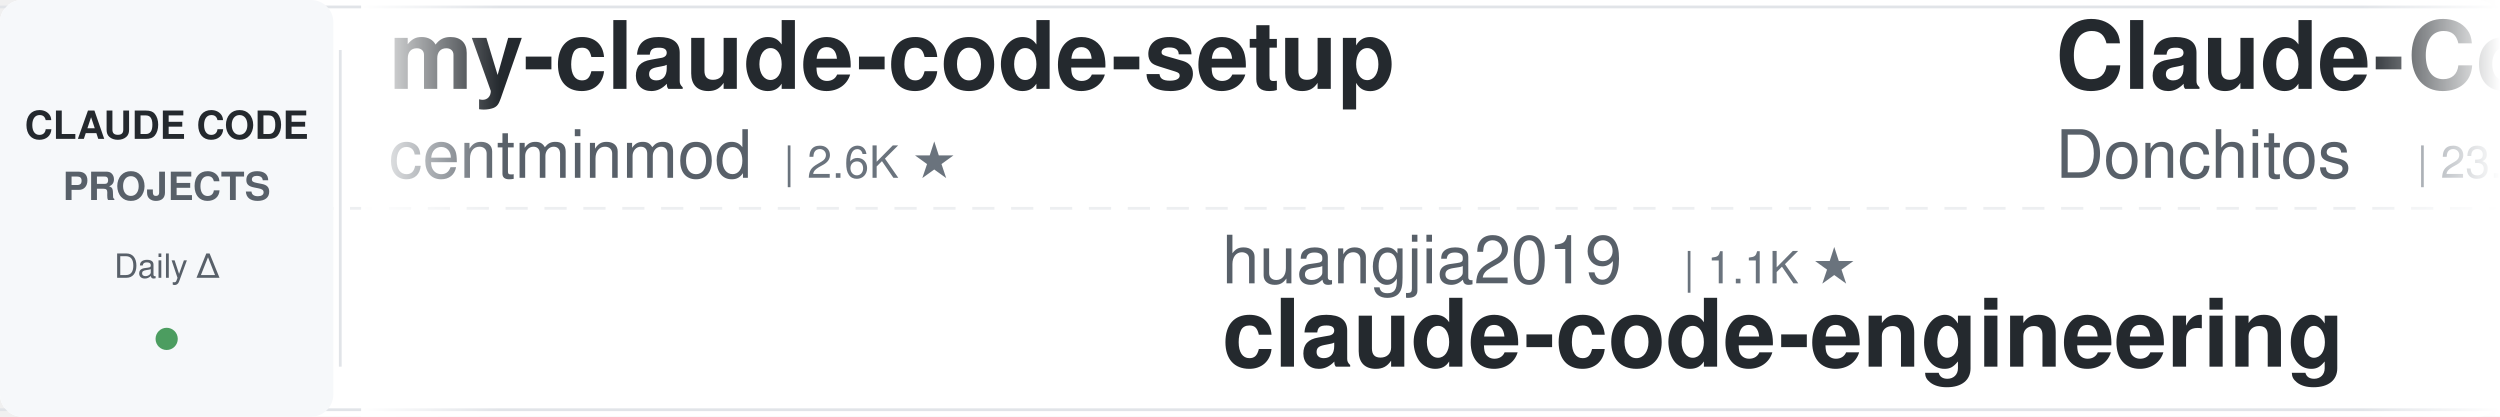
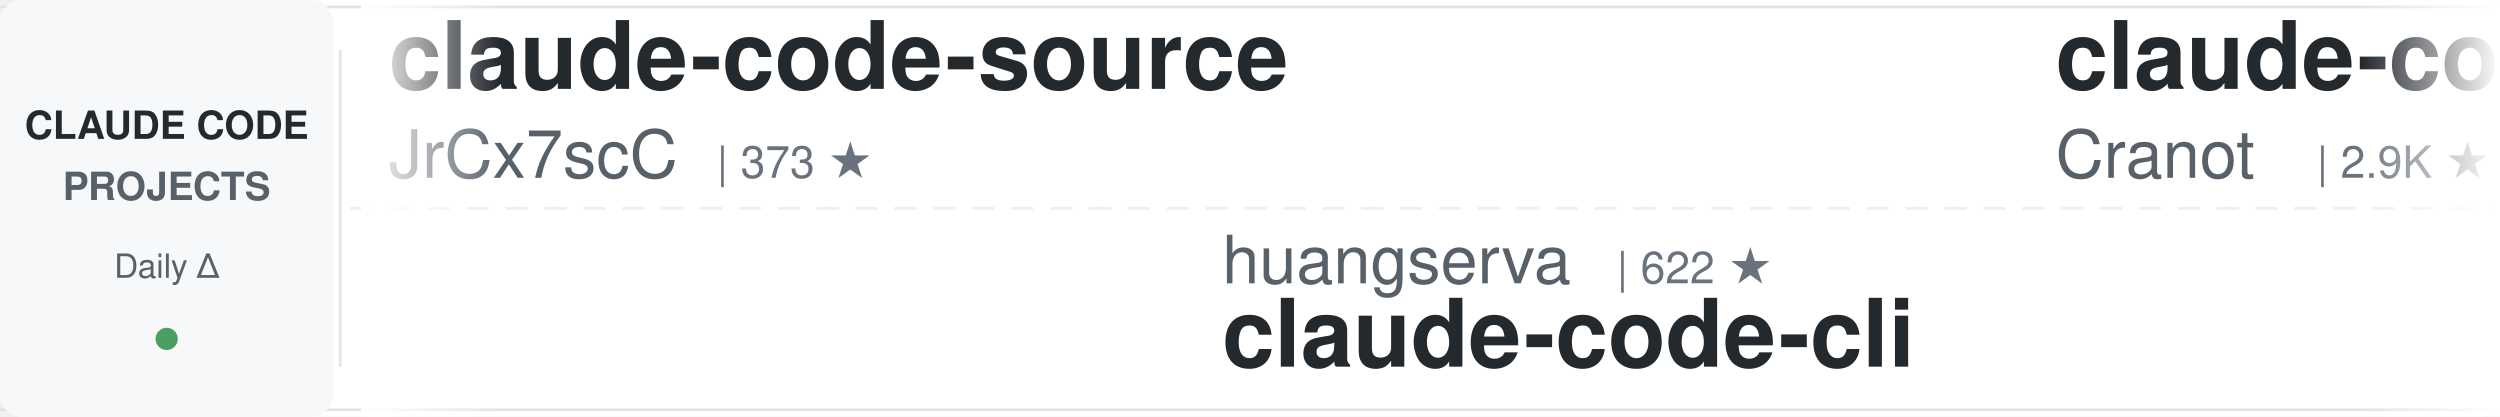
<svg xmlns="http://www.w3.org/2000/svg" width="900" height="150">
  <defs>
    <linearGradient id="leftFade" x1="0%" y1="0%" x2="100%" y2="0%">
      <stop offset="0%" style="stop-color:#ffffff;stop-opacity:1" />
      <stop offset="100%" style="stop-color:#ffffff;stop-opacity:0" />
    </linearGradient>
    <linearGradient id="rightFade" x1="0%" y1="0%" x2="100%" y2="0%">
      <stop offset="0%" style="stop-color:#ffffff;stop-opacity:0" />
      <stop offset="100%" style="stop-color:#ffffff;stop-opacity:1" />
    </linearGradient>
  </defs>
  <rect width="900" height="150" fill="#ffffff" rx="8" />
  <rect x="0" y="2" width="900" height="1" fill="#e1e4e8" />
  <rect x="0" y="147" width="900" height="1" fill="#e1e4e8" />
  <line x1="0" y1="75" x2="900" y2="75" stroke="#e1e4e8" stroke-width="1" stroke-dasharray="8 6" opacity="0.6" />
  <rect x="0" y="0" width="120" height="150" fill="#f6f8fa" rx="8" />
  <text x="60" y="50" font-family="-apple-system, BlinkMacSystemFont, 'Segoe UI', Helvetica, Arial, sans-serif" font-size="14" font-weight="600" fill="#24292e" text-anchor="middle">CLAUDE CODE</text>
  <text x="60" y="72" font-family="-apple-system, BlinkMacSystemFont, 'Segoe UI', Helvetica, Arial, sans-serif" font-size="14" font-weight="600" fill="#586069" text-anchor="middle">PROJECTS</text>
  <text x="60" y="100" font-family="-apple-system, BlinkMacSystemFont, 'Segoe UI', Helvetica, Arial, sans-serif" font-size="12" font-weight="500" fill="#586069" text-anchor="middle">Daily Δ</text>
  <circle cx="60" cy="122" r="4" fill="#22863a" opacity="0.8" />
  <rect x="122" y="18" width="1" height="114" fill="#e1e4e8" />
  <clipPath id="tickerClip">
    <rect x="130" y="0" width="770" height="150" />
  </clipPath>
  <g clip-path="url(#tickerClip)">
    <g id="tickerItems">
      <animateTransform attributeName="transform" attributeType="XML" type="translate" from="0 0" to="-3000 0" dur="54s" repeatCount="indefinite" />
      <g transform="translate(0, 0)">
-         <text x="140" y="32" font-family="-apple-system, BlinkMacSystemFont, 'Segoe UI', Helvetica, Arial, sans-serif" font-size="34" font-weight="600" fill="#24292e">my-claude-code-setup</text>
-         <text x="140" y="64" font-family="-apple-system, BlinkMacSystemFont, 'Segoe UI', Helvetica, Arial, sans-serif" font-size="24" font-weight="400" fill="#586069">centminmod</text>
-         <text x="282" y="64" font-family="-apple-system, BlinkMacSystemFont, 'Segoe UI', Helvetica, Arial, sans-serif" font-size="16" font-weight="500" fill="#6a737d">| 2.6K ★</text>
+         <text x="140" y="32" font-family="-apple-system, BlinkMacSystemFont, 'Segoe UI', Helvetica, Arial, sans-serif" font-size="34" font-weight="600" fill="#24292e">claude-code-source</text>
+         <text x="140" y="64" font-family="-apple-system, BlinkMacSystemFont, 'Segoe UI', Helvetica, Arial, sans-serif" font-size="24" font-weight="400" fill="#586069">JrCx7scC</text>
+         <text x="258" y="64" font-family="-apple-system, BlinkMacSystemFont, 'Segoe UI', Helvetica, Arial, sans-serif" font-size="16" font-weight="500" fill="#6a737d">| 373 ★</text>
      </g>
      <g transform="translate(300, 0)">
-         <text x="140" y="102" font-family="-apple-system, BlinkMacSystemFont, 'Segoe UI', Helvetica, Arial, sans-serif" font-size="24" font-weight="400" fill="#586069">huangjia2019</text>
-         <text x="306" y="102" font-family="-apple-system, BlinkMacSystemFont, 'Segoe UI', Helvetica, Arial, sans-serif" font-size="16" font-weight="500" fill="#6a737d">| 1.1K ★</text>
-         <text x="140" y="132" font-family="-apple-system, BlinkMacSystemFont, 'Segoe UI', Helvetica, Arial, sans-serif" font-size="34" font-weight="600" fill="#24292e">claude-code-engineering</text>
+         <text x="140" y="102" font-family="-apple-system, BlinkMacSystemFont, 'Segoe UI', Helvetica, Arial, sans-serif" font-size="24" font-weight="400" fill="#586069">huangserva</text>
+         <text x="282" y="102" font-family="-apple-system, BlinkMacSystemFont, 'Segoe UI', Helvetica, Arial, sans-serif" font-size="16" font-weight="500" fill="#6a737d">| 622 ★</text>
+         <text x="140" y="132" font-family="-apple-system, BlinkMacSystemFont, 'Segoe UI', Helvetica, Arial, sans-serif" font-size="34" font-weight="600" fill="#24292e">claude-code-cli</text>
      </g>
      <g transform="translate(600, 0)">
-         <text x="140" y="32" font-family="-apple-system, BlinkMacSystemFont, 'Segoe UI', Helvetica, Arial, sans-serif" font-size="34" font-weight="600" fill="#24292e">Claude-Code-Game-Studios</text>
-         <text x="140" y="64" font-family="-apple-system, BlinkMacSystemFont, 'Segoe UI', Helvetica, Arial, sans-serif" font-size="24" font-weight="400" fill="#586069">Donchitos</text>
-         <text x="270" y="64" font-family="-apple-system, BlinkMacSystemFont, 'Segoe UI', Helvetica, Arial, sans-serif" font-size="16" font-weight="500" fill="#6a737d">| 23.8K ★</text>
+         <text x="140" y="32" font-family="-apple-system, BlinkMacSystemFont, 'Segoe UI', Helvetica, Arial, sans-serif" font-size="34" font-weight="600" fill="#24292e">claude-code-guide</text>
+         <text x="140" y="64" font-family="-apple-system, BlinkMacSystemFont, 'Segoe UI', Helvetica, Arial, sans-serif" font-size="24" font-weight="400" fill="#586069">Cranot</text>
+         <text x="234" y="64" font-family="-apple-system, BlinkMacSystemFont, 'Segoe UI', Helvetica, Arial, sans-serif" font-size="16" font-weight="500" fill="#6a737d">| 2.9K ★</text>
      </g>
      <g transform="translate(900, 0)">
-         <text x="140" y="102" font-family="-apple-system, BlinkMacSystemFont, 'Segoe UI', Helvetica, Arial, sans-serif" font-size="24" font-weight="400" fill="#586069">VoltAgent</text>
-         <text x="270" y="102" font-family="-apple-system, BlinkMacSystemFont, 'Segoe UI', Helvetica, Arial, sans-serif" font-size="16" font-weight="500" fill="#6a737d">| 24.2K ★</text>
-         <text x="140" y="132" font-family="-apple-system, BlinkMacSystemFont, 'Segoe UI', Helvetica, Arial, sans-serif" font-size="34" font-weight="600" fill="#24292e">awesome-claude-code-suba...</text>
+         <text x="140" y="102" font-family="-apple-system, BlinkMacSystemFont, 'Segoe UI', Helvetica, Arial, sans-serif" font-size="24" font-weight="400" fill="#586069">RichardAtCT</text>
+         <text x="294" y="102" font-family="-apple-system, BlinkMacSystemFont, 'Segoe UI', Helvetica, Arial, sans-serif" font-size="16" font-weight="500" fill="#6a737d">| 2.8K ★</text>
+         <text x="140" y="132" font-family="-apple-system, BlinkMacSystemFont, 'Segoe UI', Helvetica, Arial, sans-serif" font-size="34" font-weight="600" fill="#24292e">claude-code-telegram</text>
      </g>
      <g transform="translate(1200, 0)">
-         <text x="140" y="32" font-family="-apple-system, BlinkMacSystemFont, 'Segoe UI', Helvetica, Arial, sans-serif" font-size="34" font-weight="600" fill="#24292e">claude-code-tudou</text>
-         <text x="140" y="64" font-family="-apple-system, BlinkMacSystemFont, 'Segoe UI', Helvetica, Arial, sans-serif" font-size="24" font-weight="400" fill="#586069">AICoderTudou</text>
-         <text x="306" y="64" font-family="-apple-system, BlinkMacSystemFont, 'Segoe UI', Helvetica, Arial, sans-serif" font-size="16" font-weight="500" fill="#6a737d">| 497 ★</text>
+         <text x="140" y="32" font-family="-apple-system, BlinkMacSystemFont, 'Segoe UI', Helvetica, Arial, sans-serif" font-size="34" font-weight="600" fill="#24292e">claude-code-security-rev...</text>
+         <text x="140" y="64" font-family="-apple-system, BlinkMacSystemFont, 'Segoe UI', Helvetica, Arial, sans-serif" font-size="24" font-weight="400" fill="#586069">anthropics</text>
+         <text x="282" y="64" font-family="-apple-system, BlinkMacSystemFont, 'Segoe UI', Helvetica, Arial, sans-serif" font-size="16" font-weight="500" fill="#6a737d">| 5.8K ★</text>
      </g>
      <g transform="translate(1500, 0)">
-         <text x="140" y="102" font-family="-apple-system, BlinkMacSystemFont, 'Segoe UI', Helvetica, Arial, sans-serif" font-size="24" font-weight="400" fill="#586069">1rgs</text>
-         <text x="210" y="102" font-family="-apple-system, BlinkMacSystemFont, 'Segoe UI', Helvetica, Arial, sans-serif" font-size="16" font-weight="500" fill="#6a737d">| 3.7K ★</text>
-         <text x="140" y="132" font-family="-apple-system, BlinkMacSystemFont, 'Segoe UI', Helvetica, Arial, sans-serif" font-size="34" font-weight="600" fill="#24292e">claude-code-proxy</text>
+         <text x="140" y="102" font-family="-apple-system, BlinkMacSystemFont, 'Segoe UI', Helvetica, Arial, sans-serif" font-size="24" font-weight="400" fill="#586069">ponponon</text>
+         <text x="258" y="102" font-family="-apple-system, BlinkMacSystemFont, 'Segoe UI', Helvetica, Arial, sans-serif" font-size="16" font-weight="500" fill="#6a737d">| 2.3K ★</text>
+         <text x="140" y="132" font-family="-apple-system, BlinkMacSystemFont, 'Segoe UI', Helvetica, Arial, sans-serif" font-size="34" font-weight="600" fill="#24292e">claude_code_src</text>
      </g>
      <g transform="translate(1800, 0)">
-         <text x="140" y="32" font-family="-apple-system, BlinkMacSystemFont, 'Segoe UI', Helvetica, Arial, sans-serif" font-size="34" font-weight="600" fill="#24292e">edmunds-claude-code</text>
-         <text x="140" y="64" font-family="-apple-system, BlinkMacSystemFont, 'Segoe UI', Helvetica, Arial, sans-serif" font-size="24" font-weight="400" fill="#586069">edmund-io</text>
-         <text x="270" y="64" font-family="-apple-system, BlinkMacSystemFont, 'Segoe UI', Helvetica, Arial, sans-serif" font-size="16" font-weight="500" fill="#6a737d">| 1.5K ★</text>
+         <text x="140" y="32" font-family="-apple-system, BlinkMacSystemFont, 'Segoe UI', Helvetica, Arial, sans-serif" font-size="34" font-weight="600" fill="#24292e">claude-code-from-scratch</text>
+         <text x="140" y="64" font-family="-apple-system, BlinkMacSystemFont, 'Segoe UI', Helvetica, Arial, sans-serif" font-size="24" font-weight="400" fill="#586069">Windy3f3f3f3f</text>
+         <text x="318" y="64" font-family="-apple-system, BlinkMacSystemFont, 'Segoe UI', Helvetica, Arial, sans-serif" font-size="16" font-weight="500" fill="#6a737d">| 2.5K ★</text>
      </g>
      <g transform="translate(2100, 0)">
-         <text x="140" y="102" font-family="-apple-system, BlinkMacSystemFont, 'Segoe UI', Helvetica, Arial, sans-serif" font-size="24" font-weight="400" fill="#586069">oboard</text>
-         <text x="234" y="102" font-family="-apple-system, BlinkMacSystemFont, 'Segoe UI', Helvetica, Arial, sans-serif" font-size="16" font-weight="500" fill="#6a737d">| 3.3K ★</text>
-         <text x="140" y="132" font-family="-apple-system, BlinkMacSystemFont, 'Segoe UI', Helvetica, Arial, sans-serif" font-size="34" font-weight="600" fill="#24292e">claude-code-rev</text>
+         <text x="140" y="102" font-family="-apple-system, BlinkMacSystemFont, 'Segoe UI', Helvetica, Arial, sans-serif" font-size="24" font-weight="400" fill="#586069">ding113</text>
+         <text x="246" y="102" font-family="-apple-system, BlinkMacSystemFont, 'Segoe UI', Helvetica, Arial, sans-serif" font-size="16" font-weight="500" fill="#6a737d">| 3.3K ★</text>
+         <text x="140" y="132" font-family="-apple-system, BlinkMacSystemFont, 'Segoe UI', Helvetica, Arial, sans-serif" font-size="34" font-weight="600" fill="#24292e">claude-code-hub</text>
      </g>
      <g transform="translate(2400, 0)">
-         <text x="140" y="32" font-family="-apple-system, BlinkMacSystemFont, 'Segoe UI', Helvetica, Arial, sans-serif" font-size="34" font-weight="600" fill="#24292e">oh-my-claudecode</text>
-         <text x="140" y="64" font-family="-apple-system, BlinkMacSystemFont, 'Segoe UI', Helvetica, Arial, sans-serif" font-size="24" font-weight="400" fill="#586069">Yeachan-Heo</text>
-         <text x="294" y="64" font-family="-apple-system, BlinkMacSystemFont, 'Segoe UI', Helvetica, Arial, sans-serif" font-size="16" font-weight="500" fill="#6a737d">| 38.5K ★</text>
+         <text x="140" y="32" font-family="-apple-system, BlinkMacSystemFont, 'Segoe UI', Helvetica, Arial, sans-serif" font-size="34" font-weight="600" fill="#24292e">claude-code-transcripts</text>
+         <text x="140" y="64" font-family="-apple-system, BlinkMacSystemFont, 'Segoe UI', Helvetica, Arial, sans-serif" font-size="24" font-weight="400" fill="#586069">simonw</text>
+         <text x="234" y="64" font-family="-apple-system, BlinkMacSystemFont, 'Segoe UI', Helvetica, Arial, sans-serif" font-size="16" font-weight="500" fill="#6a737d">| 1.7K ★</text>
      </g>
      <g transform="translate(2700, 0)">
-         <text x="140" y="102" font-family="-apple-system, BlinkMacSystemFont, 'Segoe UI', Helvetica, Arial, sans-serif" font-size="24" font-weight="400" fill="#586069">disler</text>
-         <text x="234" y="102" font-family="-apple-system, BlinkMacSystemFont, 'Segoe UI', Helvetica, Arial, sans-serif" font-size="16" font-weight="500" fill="#6a737d">| 3.9K ★</text>
-         <text x="140" y="132" font-family="-apple-system, BlinkMacSystemFont, 'Segoe UI', Helvetica, Arial, sans-serif" font-size="34" font-weight="600" fill="#24292e">claude-code-hooks-master...</text>
+         <text x="140" y="102" font-family="-apple-system, BlinkMacSystemFont, 'Segoe UI', Helvetica, Arial, sans-serif" font-size="24" font-weight="400" fill="#586069">frankbria</text>
+         <text x="270" y="102" font-family="-apple-system, BlinkMacSystemFont, 'Segoe UI', Helvetica, Arial, sans-serif" font-size="16" font-weight="500" fill="#6a737d">| 9.6K ★</text>
+         <text x="140" y="132" font-family="-apple-system, BlinkMacSystemFont, 'Segoe UI', Helvetica, Arial, sans-serif" font-size="34" font-weight="600" fill="#24292e">ralph-claude-code</text>
      </g>
      <g transform="translate(3000, 0)">
-         <text x="140" y="32" font-family="-apple-system, BlinkMacSystemFont, 'Segoe UI', Helvetica, Arial, sans-serif" font-size="34" font-weight="600" fill="#24292e">my-claude-code-setup</text>
-         <text x="140" y="64" font-family="-apple-system, BlinkMacSystemFont, 'Segoe UI', Helvetica, Arial, sans-serif" font-size="24" font-weight="400" fill="#586069">centminmod</text>
-         <text x="282" y="64" font-family="-apple-system, BlinkMacSystemFont, 'Segoe UI', Helvetica, Arial, sans-serif" font-size="16" font-weight="500" fill="#6a737d">| 2.6K ★</text>
+         <text x="140" y="32" font-family="-apple-system, BlinkMacSystemFont, 'Segoe UI', Helvetica, Arial, sans-serif" font-size="34" font-weight="600" fill="#24292e">claude-code-source</text>
+         <text x="140" y="64" font-family="-apple-system, BlinkMacSystemFont, 'Segoe UI', Helvetica, Arial, sans-serif" font-size="24" font-weight="400" fill="#586069">JrCx7scC</text>
+         <text x="258" y="64" font-family="-apple-system, BlinkMacSystemFont, 'Segoe UI', Helvetica, Arial, sans-serif" font-size="16" font-weight="500" fill="#6a737d">| 373 ★</text>
      </g>
      <g transform="translate(3300, 0)">
-         <text x="140" y="102" font-family="-apple-system, BlinkMacSystemFont, 'Segoe UI', Helvetica, Arial, sans-serif" font-size="24" font-weight="400" fill="#586069">huangjia2019</text>
-         <text x="306" y="102" font-family="-apple-system, BlinkMacSystemFont, 'Segoe UI', Helvetica, Arial, sans-serif" font-size="16" font-weight="500" fill="#6a737d">| 1.1K ★</text>
-         <text x="140" y="132" font-family="-apple-system, BlinkMacSystemFont, 'Segoe UI', Helvetica, Arial, sans-serif" font-size="34" font-weight="600" fill="#24292e">claude-code-engineering</text>
+         <text x="140" y="102" font-family="-apple-system, BlinkMacSystemFont, 'Segoe UI', Helvetica, Arial, sans-serif" font-size="24" font-weight="400" fill="#586069">huangserva</text>
+         <text x="282" y="102" font-family="-apple-system, BlinkMacSystemFont, 'Segoe UI', Helvetica, Arial, sans-serif" font-size="16" font-weight="500" fill="#6a737d">| 622 ★</text>
+         <text x="140" y="132" font-family="-apple-system, BlinkMacSystemFont, 'Segoe UI', Helvetica, Arial, sans-serif" font-size="34" font-weight="600" fill="#24292e">claude-code-cli</text>
      </g>
      <g transform="translate(3600, 0)">
-         <text x="140" y="32" font-family="-apple-system, BlinkMacSystemFont, 'Segoe UI', Helvetica, Arial, sans-serif" font-size="34" font-weight="600" fill="#24292e">Claude-Code-Game-Studios</text>
-         <text x="140" y="64" font-family="-apple-system, BlinkMacSystemFont, 'Segoe UI', Helvetica, Arial, sans-serif" font-size="24" font-weight="400" fill="#586069">Donchitos</text>
-         <text x="270" y="64" font-family="-apple-system, BlinkMacSystemFont, 'Segoe UI', Helvetica, Arial, sans-serif" font-size="16" font-weight="500" fill="#6a737d">| 23.8K ★</text>
+         <text x="140" y="32" font-family="-apple-system, BlinkMacSystemFont, 'Segoe UI', Helvetica, Arial, sans-serif" font-size="34" font-weight="600" fill="#24292e">claude-code-guide</text>
+         <text x="140" y="64" font-family="-apple-system, BlinkMacSystemFont, 'Segoe UI', Helvetica, Arial, sans-serif" font-size="24" font-weight="400" fill="#586069">Cranot</text>
+         <text x="234" y="64" font-family="-apple-system, BlinkMacSystemFont, 'Segoe UI', Helvetica, Arial, sans-serif" font-size="16" font-weight="500" fill="#6a737d">| 2.9K ★</text>
      </g>
      <g transform="translate(3900, 0)">
-         <text x="140" y="102" font-family="-apple-system, BlinkMacSystemFont, 'Segoe UI', Helvetica, Arial, sans-serif" font-size="24" font-weight="400" fill="#586069">VoltAgent</text>
-         <text x="270" y="102" font-family="-apple-system, BlinkMacSystemFont, 'Segoe UI', Helvetica, Arial, sans-serif" font-size="16" font-weight="500" fill="#6a737d">| 24.2K ★</text>
-         <text x="140" y="132" font-family="-apple-system, BlinkMacSystemFont, 'Segoe UI', Helvetica, Arial, sans-serif" font-size="34" font-weight="600" fill="#24292e">awesome-claude-code-suba...</text>
+         <text x="140" y="102" font-family="-apple-system, BlinkMacSystemFont, 'Segoe UI', Helvetica, Arial, sans-serif" font-size="24" font-weight="400" fill="#586069">RichardAtCT</text>
+         <text x="294" y="102" font-family="-apple-system, BlinkMacSystemFont, 'Segoe UI', Helvetica, Arial, sans-serif" font-size="16" font-weight="500" fill="#6a737d">| 2.8K ★</text>
+         <text x="140" y="132" font-family="-apple-system, BlinkMacSystemFont, 'Segoe UI', Helvetica, Arial, sans-serif" font-size="34" font-weight="600" fill="#24292e">claude-code-telegram</text>
      </g>
    </g>
  </g>
  <rect x="130" y="0" width="50" height="150" fill="url(#leftFade)" />
  <rect x="850" y="0" width="50" height="150" fill="url(#rightFade)" />
</svg>
